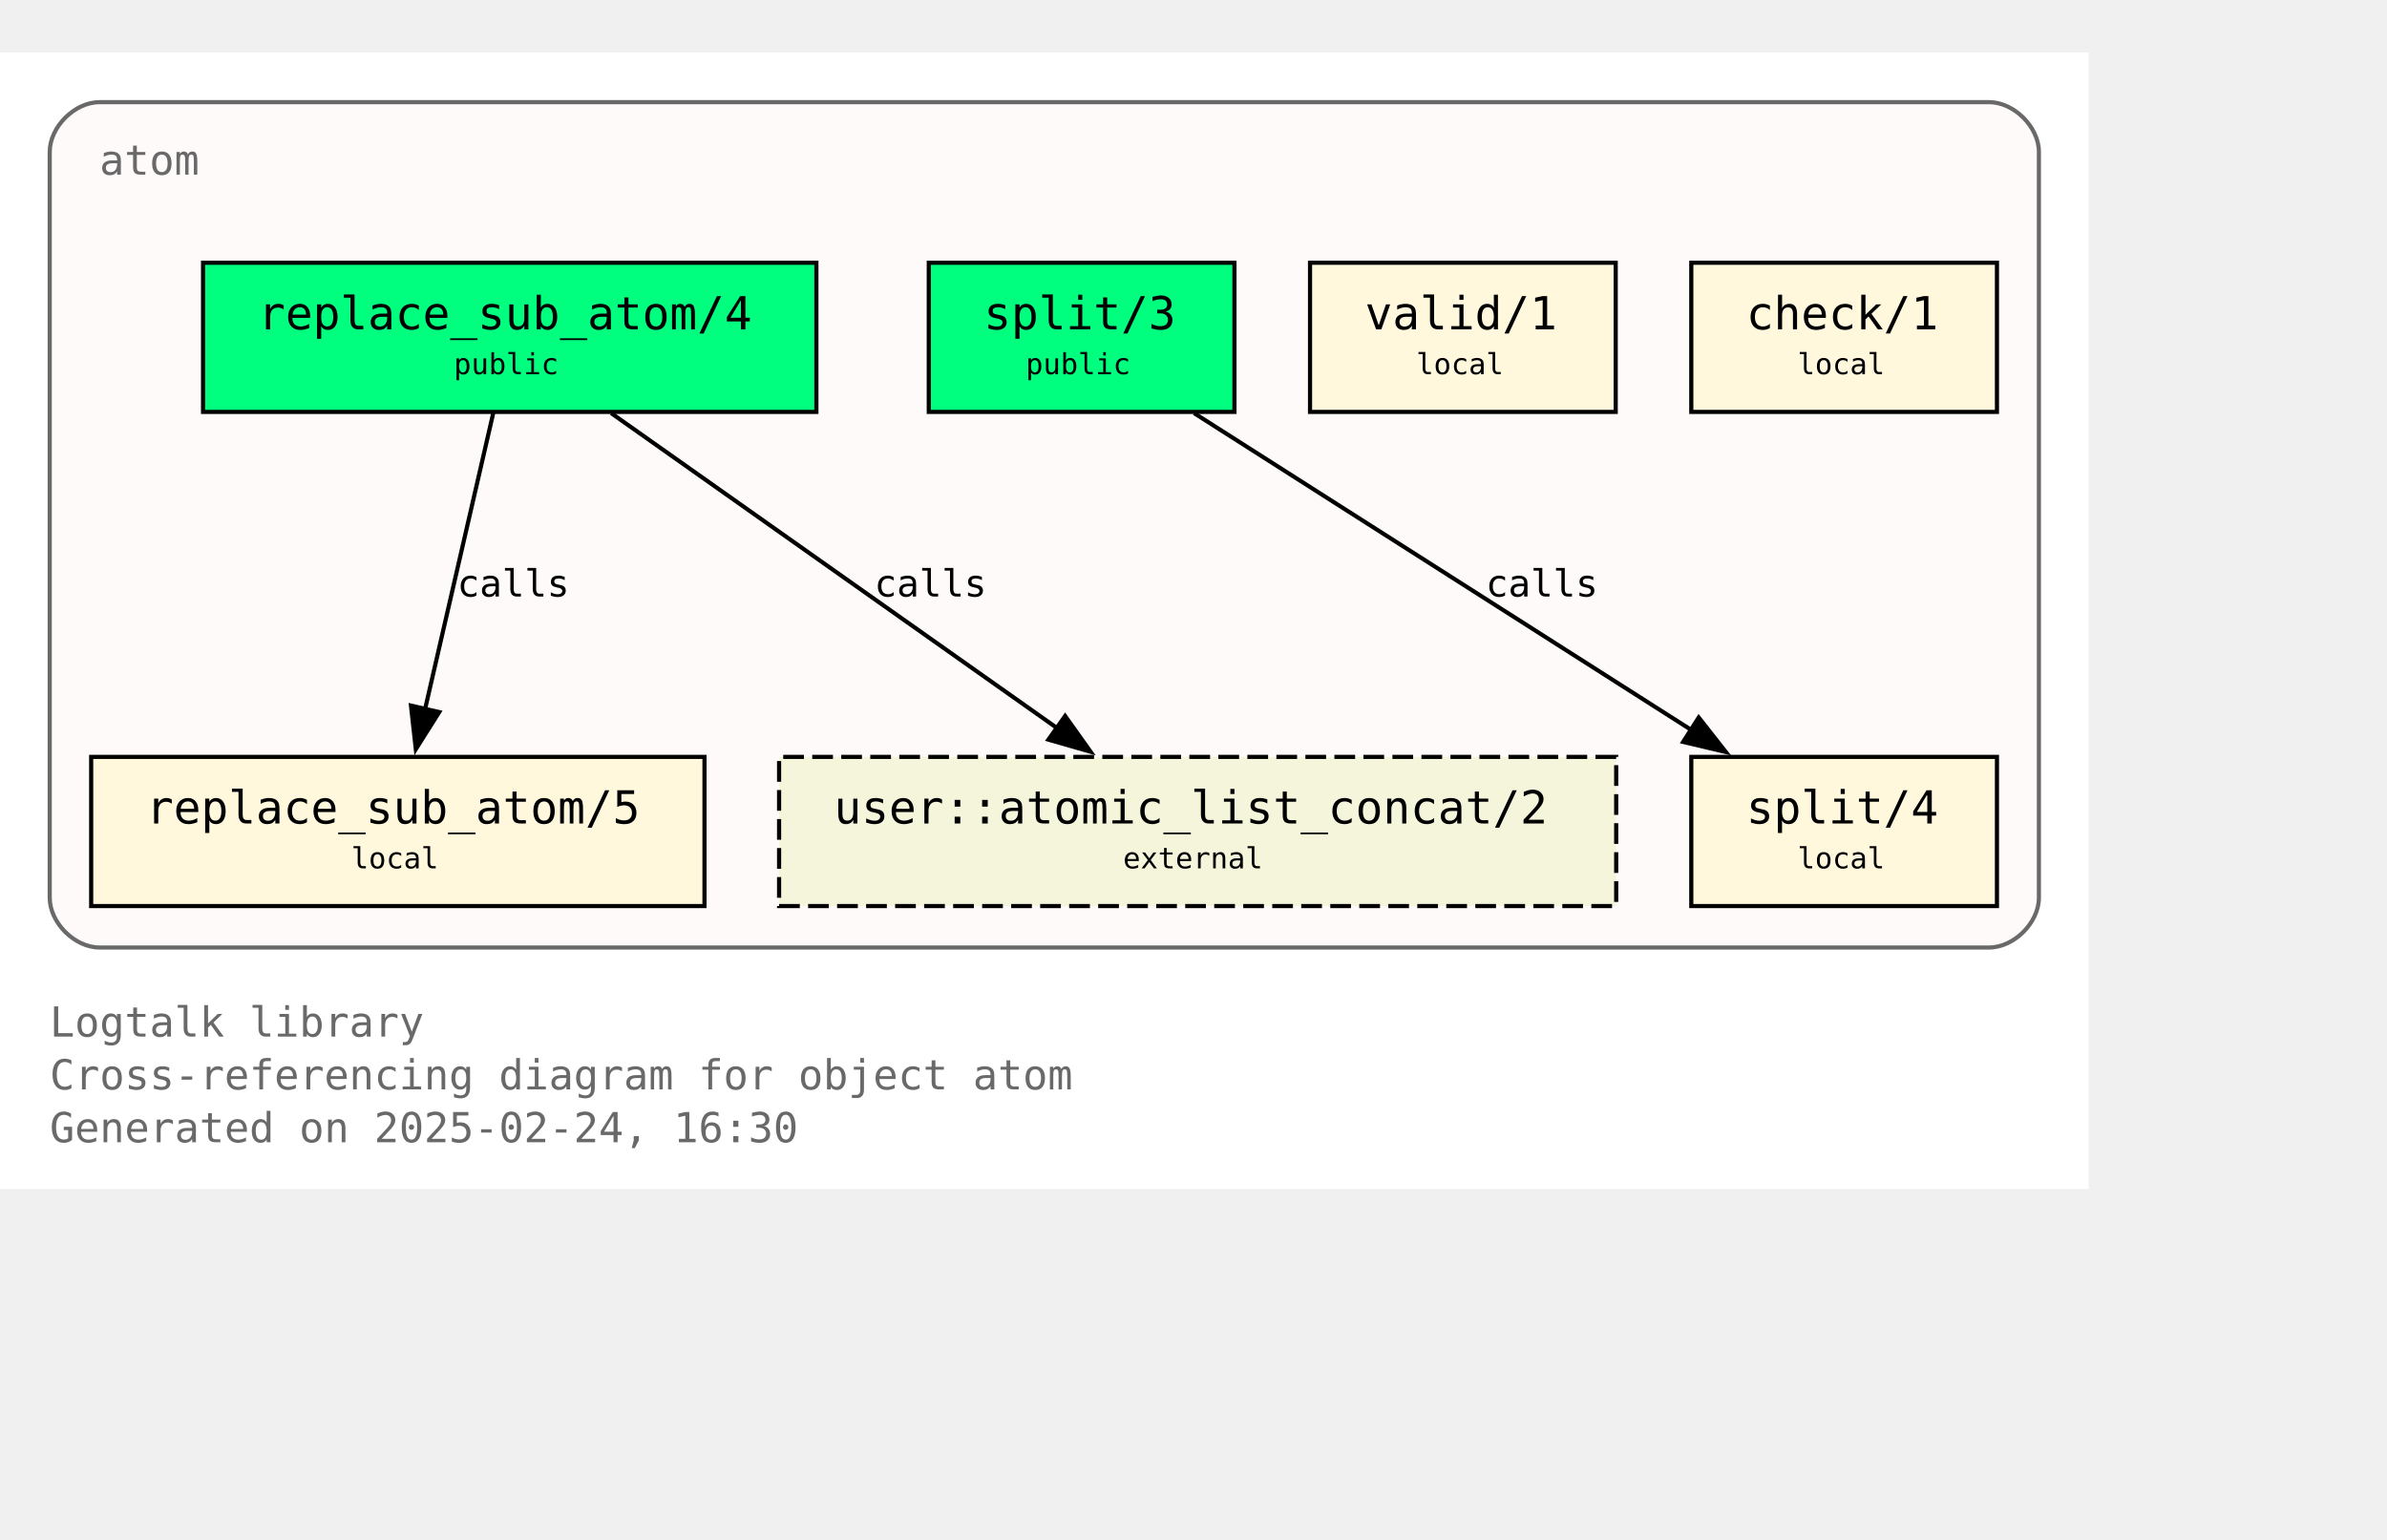
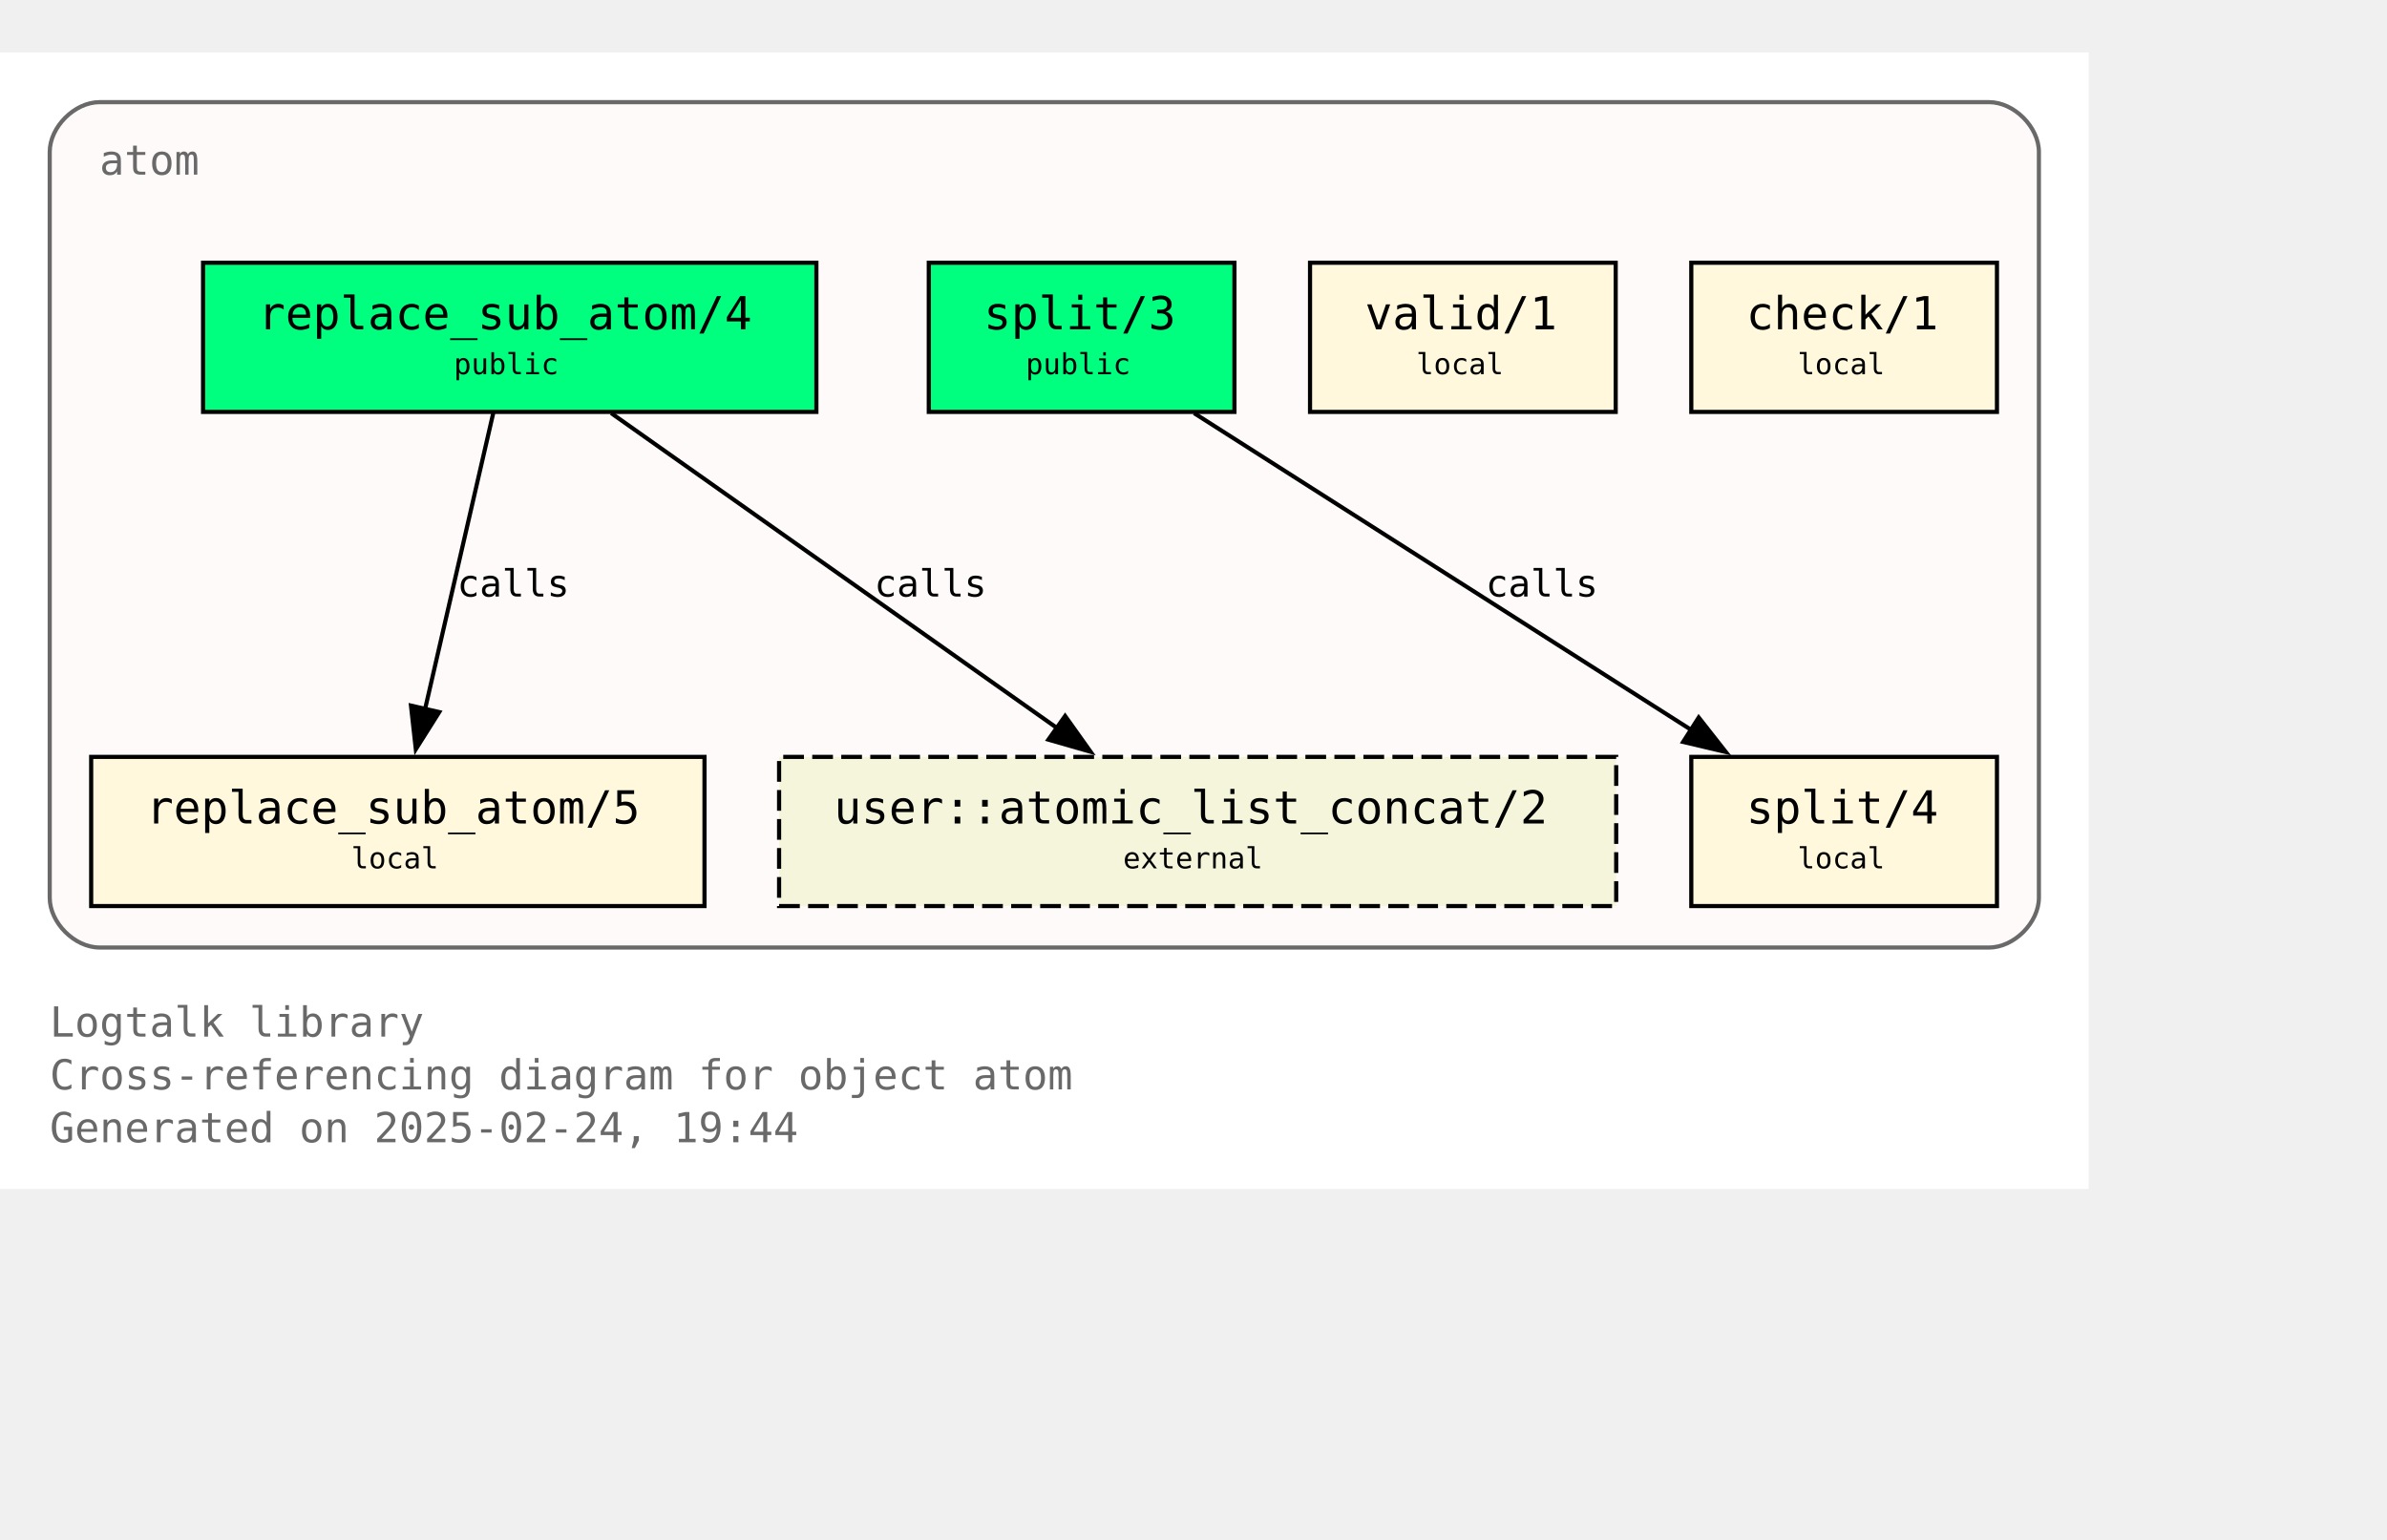
<svg xmlns="http://www.w3.org/2000/svg" xmlns:xlink="http://www.w3.org/1999/xlink" width="648pt" height="418pt" viewBox="72.00 72.00 576.00 346.25">
  <g id="graph0" class="graph" transform="scale(1 1) rotate(0) translate(76 342.25)">
    <polygon fill="white" stroke="none" points="-4,4 -4,-270.25 500,-270.25 500,4 -4,4" />
    <text text-anchor="start" x="8" y="-32.75" font-family="Monospace" font-size="10.00" fill="dimgray">Logtalk library</text>
    <text text-anchor="start" x="8" y="-20" font-family="Monospace" font-size="10.00" fill="dimgray">Cross-referencing diagram for object atom</text>
-     <text text-anchor="start" x="8" y="-7.25" font-family="Monospace" font-size="10.00" fill="dimgray">Generated on 2025-02-24, 16:30</text>
+     <text text-anchor="start" x="8" y="-7.25" font-family="Monospace" font-size="10.00" fill="dimgray">Generated on 2025-02-24, 19:44</text>
    <g id="clust1" class="cluster">
      <g id="a_clust1">
        <a xlink:title="atom">
          <path fill="snow" stroke="dimgray" d="M20,-54.25C20,-54.25 476,-54.25 476,-54.25 482,-54.25 488,-60.25 488,-66.25 488,-66.25 488,-246.25 488,-246.25 488,-252.25 482,-258.25 476,-258.25 476,-258.25 20,-258.25 20,-258.25 14,-258.25 8,-252.25 8,-246.25 8,-246.25 8,-66.25 8,-66.25 8,-60.25 14,-54.25 20,-54.25" />
          <g id="a_clust1_0">
-             <a xlink:href="https://github.com/LogtalkDotOrg/logtalk3/tree/7312f1431270dcb19e3edbaf82577c856854801a/library/types/atom.lgt" xlink:title="https://github.com/LogtalkDotOrg/logtalk3/tree/7312f1431270dcb19e3edbaf82577c856854801a/library/types/atom.lgt">
+             <a xlink:href="https://github.com/LogtalkDotOrg/logtalk3/tree/7e3c17974b118b3a6e37d37c1b739d5cbc5e165f/library/types/atom.lgt" xlink:title="https://github.com/LogtalkDotOrg/logtalk3/tree/7e3c17974b118b3a6e37d37c1b739d5cbc5e165f/library/types/atom.lgt">
              <text text-anchor="start" x="20" y="-240.75" font-family="Monospace" font-size="10.00" fill="dimgray">atom</text>
            </a>
          </g>
        </a>
      </g>
    </g>
    <g id="node1" class="node">
      <g id="a_node1">
-         <a xlink:href="https://github.com/LogtalkDotOrg/logtalk3/tree/7312f1431270dcb19e3edbaf82577c856854801a/library/types/atom.lgt#L32" xlink:title="https://github.com/LogtalkDotOrg/logtalk3/tree/7312f1431270dcb19e3edbaf82577c856854801a/library/types/atom.lgt#L32">
+         <a xlink:href="https://github.com/LogtalkDotOrg/logtalk3/tree/7e3c17974b118b3a6e37d37c1b739d5cbc5e165f/library/types/atom.lgt#L32" xlink:title="https://github.com/LogtalkDotOrg/logtalk3/tree/7e3c17974b118b3a6e37d37c1b739d5cbc5e165f/library/types/atom.lgt#L32">
          <polygon fill="springgreen" stroke="black" points="193,-219.5 45,-219.5 45,-183.5 193,-183.5 193,-219.5" />
          <text text-anchor="start" x="53" y="-204.2" font-family="Monospace" font-size="9.00"> </text>
          <text text-anchor="start" x="58.25" y="-203.43" font-family="Monospace" font-size="11.00">replace_sub_atom/4</text>
          <text text-anchor="start" x="179.75" y="-204.2" font-family="Monospace" font-size="9.00"> </text>
          <text text-anchor="start" x="53" y="-191.82" font-family="Monospace" font-size="9.00"> </text>
          <text text-anchor="start" x="105.5" y="-192.6" font-family="Monospace" font-size="7.00">public</text>
          <text text-anchor="start" x="179.75" y="-191.82" font-family="Monospace" font-size="9.00"> </text>
        </a>
      </g>
    </g>
    <g id="node4" class="node">
      <g id="a_node4">
-         <a xlink:href="https://github.com/LogtalkDotOrg/logtalk3/tree/7312f1431270dcb19e3edbaf82577c856854801a/library/types/atom.lgt#L58" xlink:title="https://github.com/LogtalkDotOrg/logtalk3/tree/7312f1431270dcb19e3edbaf82577c856854801a/library/types/atom.lgt#L58">
+         <a xlink:href="https://github.com/LogtalkDotOrg/logtalk3/tree/7e3c17974b118b3a6e37d37c1b739d5cbc5e165f/library/types/atom.lgt#L58" xlink:title="https://github.com/LogtalkDotOrg/logtalk3/tree/7e3c17974b118b3a6e37d37c1b739d5cbc5e165f/library/types/atom.lgt#L58">
          <polygon fill="cornsilk" stroke="black" points="166,-100.25 18,-100.25 18,-64.25 166,-64.25 166,-100.25" />
          <text text-anchor="start" x="26" y="-84.95" font-family="Monospace" font-size="9.00"> </text>
          <text text-anchor="start" x="31.25" y="-84.17" font-family="Monospace" font-size="11.00">replace_sub_atom/5</text>
          <text text-anchor="start" x="152.75" y="-84.95" font-family="Monospace" font-size="9.00"> </text>
          <text text-anchor="start" x="26" y="-72.58" font-family="Monospace" font-size="9.00"> </text>
          <text text-anchor="start" x="80.75" y="-73.35" font-family="Monospace" font-size="7.00">local</text>
          <text text-anchor="start" x="152.75" y="-72.58" font-family="Monospace" font-size="9.00"> </text>
        </a>
      </g>
    </g>
    <g id="edge1" class="edge">
      <g id="a_edge1">
-         <a xlink:href="https://github.com/LogtalkDotOrg/logtalk3/tree/7312f1431270dcb19e3edbaf82577c856854801a/library/types/atom.lgt#L50" xlink:title="calls">
+         <a xlink:href="https://github.com/LogtalkDotOrg/logtalk3/tree/7e3c17974b118b3a6e37d37c1b739d5cbc5e165f/library/types/atom.lgt#L50" xlink:title="calls">
          <path fill="none" stroke="black" d="M115.02,-183.2C110.69,-164.41 103.71,-134.09 98.57,-111.77" />
          <polygon fill="black" stroke="black" points="101.99,-111.06 96.34,-102.1 95.17,-112.63 101.99,-111.06" />
        </a>
      </g>
      <g id="a_edge1-label">
-         <a xlink:href="https://github.com/LogtalkDotOrg/logtalk3/tree/7312f1431270dcb19e3edbaf82577c856854801a/library/types/atom.lgt#L50" xlink:title="https://github.com/LogtalkDotOrg/logtalk3/tree/7312f1431270dcb19e3edbaf82577c856854801a/library/types/atom.lgt#L50">
+         <a xlink:href="https://github.com/LogtalkDotOrg/logtalk3/tree/7e3c17974b118b3a6e37d37c1b739d5cbc5e165f/library/types/atom.lgt#L50" xlink:title="https://github.com/LogtalkDotOrg/logtalk3/tree/7e3c17974b118b3a6e37d37c1b739d5cbc5e165f/library/types/atom.lgt#L50">
          <text text-anchor="start" x="106.31" y="-138.95" font-family="Monospace" font-size="9.00">calls</text>
        </a>
      </g>
    </g>
    <g id="node7" class="node">
      <polygon fill="beige" stroke="black" stroke-dasharray="5,2" points="386,-100.25 184,-100.25 184,-64.25 386,-64.25 386,-100.25" />
      <text text-anchor="start" x="192" y="-84.95" font-family="Monospace" font-size="9.00"> </text>
      <text text-anchor="start" x="197.25" y="-84.17" font-family="Monospace" font-size="11.00">user::atomic_list_concat/2</text>
      <text text-anchor="start" x="372.75" y="-84.95" font-family="Monospace" font-size="9.00"> </text>
      <text text-anchor="start" x="192" y="-72.58" font-family="Monospace" font-size="9.00"> </text>
      <text text-anchor="start" x="267" y="-73.35" font-family="Monospace" font-size="7.00">external</text>
      <text text-anchor="start" x="372.75" y="-72.58" font-family="Monospace" font-size="9.00"> </text>
    </g>
    <g id="edge3" class="edge">
      <g id="a_edge3">
-         <a xlink:href="https://github.com/LogtalkDotOrg/logtalk3/tree/7312f1431270dcb19e3edbaf82577c856854801a/library/types/atom.lgt#L50" xlink:title="calls">
+         <a xlink:href="https://github.com/LogtalkDotOrg/logtalk3/tree/7e3c17974b118b3a6e37d37c1b739d5cbc5e165f/library/types/atom.lgt#L50" xlink:title="calls">
          <path fill="none" stroke="black" d="M143.49,-183.2C171.94,-163.11 219.03,-129.85 251,-107.26" />
          <polygon fill="black" stroke="black" points="253.02,-110.12 259.17,-101.49 248.98,-104.41 253.02,-110.12" />
        </a>
      </g>
      <g id="a_edge3-label">
-         <a xlink:href="https://github.com/LogtalkDotOrg/logtalk3/tree/7312f1431270dcb19e3edbaf82577c856854801a/library/types/atom.lgt#L50" xlink:title="https://github.com/LogtalkDotOrg/logtalk3/tree/7312f1431270dcb19e3edbaf82577c856854801a/library/types/atom.lgt#L50">
+         <a xlink:href="https://github.com/LogtalkDotOrg/logtalk3/tree/7e3c17974b118b3a6e37d37c1b739d5cbc5e165f/library/types/atom.lgt#L50" xlink:title="https://github.com/LogtalkDotOrg/logtalk3/tree/7e3c17974b118b3a6e37d37c1b739d5cbc5e165f/library/types/atom.lgt#L50">
          <text text-anchor="start" x="206.98" y="-138.95" font-family="Monospace" font-size="9.00">calls</text>
        </a>
      </g>
    </g>
    <g id="node2" class="node">
      <g id="a_node2">
-         <a xlink:href="https://github.com/LogtalkDotOrg/logtalk3/tree/7312f1431270dcb19e3edbaf82577c856854801a/library/types/atom.lgt#L39" xlink:title="https://github.com/LogtalkDotOrg/logtalk3/tree/7312f1431270dcb19e3edbaf82577c856854801a/library/types/atom.lgt#L39">
+         <a xlink:href="https://github.com/LogtalkDotOrg/logtalk3/tree/7e3c17974b118b3a6e37d37c1b739d5cbc5e165f/library/types/atom.lgt#L39" xlink:title="https://github.com/LogtalkDotOrg/logtalk3/tree/7e3c17974b118b3a6e37d37c1b739d5cbc5e165f/library/types/atom.lgt#L39">
          <polygon fill="springgreen" stroke="black" points="293.88,-219.5 220.12,-219.5 220.12,-183.5 293.88,-183.5 293.88,-219.5" />
          <text text-anchor="start" x="228.12" y="-204.2" font-family="Monospace" font-size="9.00"> </text>
          <text text-anchor="start" x="233.38" y="-203.43" font-family="Monospace" font-size="11.00">split/3</text>
          <text text-anchor="start" x="280.62" y="-204.2" font-family="Monospace" font-size="9.00"> </text>
          <text text-anchor="start" x="228.12" y="-191.82" font-family="Monospace" font-size="9.00"> </text>
          <text text-anchor="start" x="243.5" y="-192.6" font-family="Monospace" font-size="7.00">public</text>
          <text text-anchor="start" x="280.62" y="-191.82" font-family="Monospace" font-size="9.00"> </text>
        </a>
      </g>
    </g>
    <g id="node5" class="node">
      <g id="a_node5">
-         <a xlink:href="https://github.com/LogtalkDotOrg/logtalk3/tree/7312f1431270dcb19e3edbaf82577c856854801a/library/types/atom.lgt#L76" xlink:title="https://github.com/LogtalkDotOrg/logtalk3/tree/7312f1431270dcb19e3edbaf82577c856854801a/library/types/atom.lgt#L76">
+         <a xlink:href="https://github.com/LogtalkDotOrg/logtalk3/tree/7e3c17974b118b3a6e37d37c1b739d5cbc5e165f/library/types/atom.lgt#L76" xlink:title="https://github.com/LogtalkDotOrg/logtalk3/tree/7e3c17974b118b3a6e37d37c1b739d5cbc5e165f/library/types/atom.lgt#L76">
          <polygon fill="cornsilk" stroke="black" points="477.88,-100.25 404.12,-100.25 404.12,-64.25 477.88,-64.25 477.88,-100.25" />
          <text text-anchor="start" x="412.12" y="-84.95" font-family="Monospace" font-size="9.00"> </text>
          <text text-anchor="start" x="417.38" y="-84.17" font-family="Monospace" font-size="11.00">split/4</text>
          <text text-anchor="start" x="464.62" y="-84.95" font-family="Monospace" font-size="9.00"> </text>
          <text text-anchor="start" x="412.12" y="-72.58" font-family="Monospace" font-size="9.00"> </text>
          <text text-anchor="start" x="429.75" y="-73.35" font-family="Monospace" font-size="7.00">local</text>
          <text text-anchor="start" x="464.62" y="-72.58" font-family="Monospace" font-size="9.00"> </text>
        </a>
      </g>
    </g>
    <g id="edge2" class="edge">
      <g id="a_edge2">
-         <a xlink:href="https://github.com/LogtalkDotOrg/logtalk3/tree/7312f1431270dcb19e3edbaf82577c856854801a/library/types/atom.lgt#L69" xlink:title="calls">
+         <a xlink:href="https://github.com/LogtalkDotOrg/logtalk3/tree/7e3c17974b118b3a6e37d37c1b739d5cbc5e165f/library/types/atom.lgt#L69" xlink:title="calls">
          <path fill="none" stroke="black" d="M284.15,-183.2C315.95,-162.94 368.78,-129.27 404.23,-106.68" />
          <polygon fill="black" stroke="black" points="405.91,-109.76 412.46,-101.43 402.15,-103.86 405.91,-109.76" />
        </a>
      </g>
      <g id="a_edge2-label">
-         <a xlink:href="https://github.com/LogtalkDotOrg/logtalk3/tree/7312f1431270dcb19e3edbaf82577c856854801a/library/types/atom.lgt#L69" xlink:title="https://github.com/LogtalkDotOrg/logtalk3/tree/7312f1431270dcb19e3edbaf82577c856854801a/library/types/atom.lgt#L69">
+         <a xlink:href="https://github.com/LogtalkDotOrg/logtalk3/tree/7e3c17974b118b3a6e37d37c1b739d5cbc5e165f/library/types/atom.lgt#L69" xlink:title="https://github.com/LogtalkDotOrg/logtalk3/tree/7e3c17974b118b3a6e37d37c1b739d5cbc5e165f/library/types/atom.lgt#L69">
          <text text-anchor="start" x="354.52" y="-138.95" font-family="Monospace" font-size="9.00">calls</text>
        </a>
      </g>
    </g>
    <g id="node3" class="node">
      <g id="a_node3">
-         <a xlink:href="https://github.com/LogtalkDotOrg/logtalk3/tree/7312f1431270dcb19e3edbaf82577c856854801a/library/types/atom.lgt#L87" xlink:title="https://github.com/LogtalkDotOrg/logtalk3/tree/7312f1431270dcb19e3edbaf82577c856854801a/library/types/atom.lgt#L87">
+         <a xlink:href="https://github.com/LogtalkDotOrg/logtalk3/tree/7e3c17974b118b3a6e37d37c1b739d5cbc5e165f/library/types/atom.lgt#L87" xlink:title="https://github.com/LogtalkDotOrg/logtalk3/tree/7e3c17974b118b3a6e37d37c1b739d5cbc5e165f/library/types/atom.lgt#L87">
          <polygon fill="cornsilk" stroke="black" points="385.88,-219.5 312.12,-219.5 312.12,-183.5 385.88,-183.5 385.88,-219.5" />
          <text text-anchor="start" x="320.12" y="-204.2" font-family="Monospace" font-size="9.00"> </text>
          <text text-anchor="start" x="325.38" y="-203.43" font-family="Monospace" font-size="11.00">valid/1</text>
          <text text-anchor="start" x="372.62" y="-204.2" font-family="Monospace" font-size="9.00"> </text>
          <text text-anchor="start" x="320.12" y="-191.82" font-family="Monospace" font-size="9.00"> </text>
          <text text-anchor="start" x="337.75" y="-192.6" font-family="Monospace" font-size="7.00">local</text>
          <text text-anchor="start" x="372.62" y="-191.82" font-family="Monospace" font-size="9.00"> </text>
        </a>
      </g>
    </g>
    <g id="node6" class="node">
      <g id="a_node6">
-         <a xlink:href="https://github.com/LogtalkDotOrg/logtalk3/tree/7312f1431270dcb19e3edbaf82577c856854801a/library/types/atom.lgt#L90" xlink:title="https://github.com/LogtalkDotOrg/logtalk3/tree/7312f1431270dcb19e3edbaf82577c856854801a/library/types/atom.lgt#L90">
+         <a xlink:href="https://github.com/LogtalkDotOrg/logtalk3/tree/7e3c17974b118b3a6e37d37c1b739d5cbc5e165f/library/types/atom.lgt#L90" xlink:title="https://github.com/LogtalkDotOrg/logtalk3/tree/7e3c17974b118b3a6e37d37c1b739d5cbc5e165f/library/types/atom.lgt#L90">
          <polygon fill="cornsilk" stroke="black" points="477.88,-219.5 404.12,-219.5 404.12,-183.5 477.88,-183.5 477.88,-219.5" />
          <text text-anchor="start" x="412.12" y="-204.2" font-family="Monospace" font-size="9.00"> </text>
          <text text-anchor="start" x="417.38" y="-203.43" font-family="Monospace" font-size="11.00">check/1</text>
          <text text-anchor="start" x="464.62" y="-204.2" font-family="Monospace" font-size="9.00"> </text>
          <text text-anchor="start" x="412.12" y="-191.82" font-family="Monospace" font-size="9.00"> </text>
          <text text-anchor="start" x="429.75" y="-192.6" font-family="Monospace" font-size="7.00">local</text>
          <text text-anchor="start" x="464.62" y="-191.82" font-family="Monospace" font-size="9.00"> </text>
        </a>
      </g>
    </g>
  </g>
</svg>
